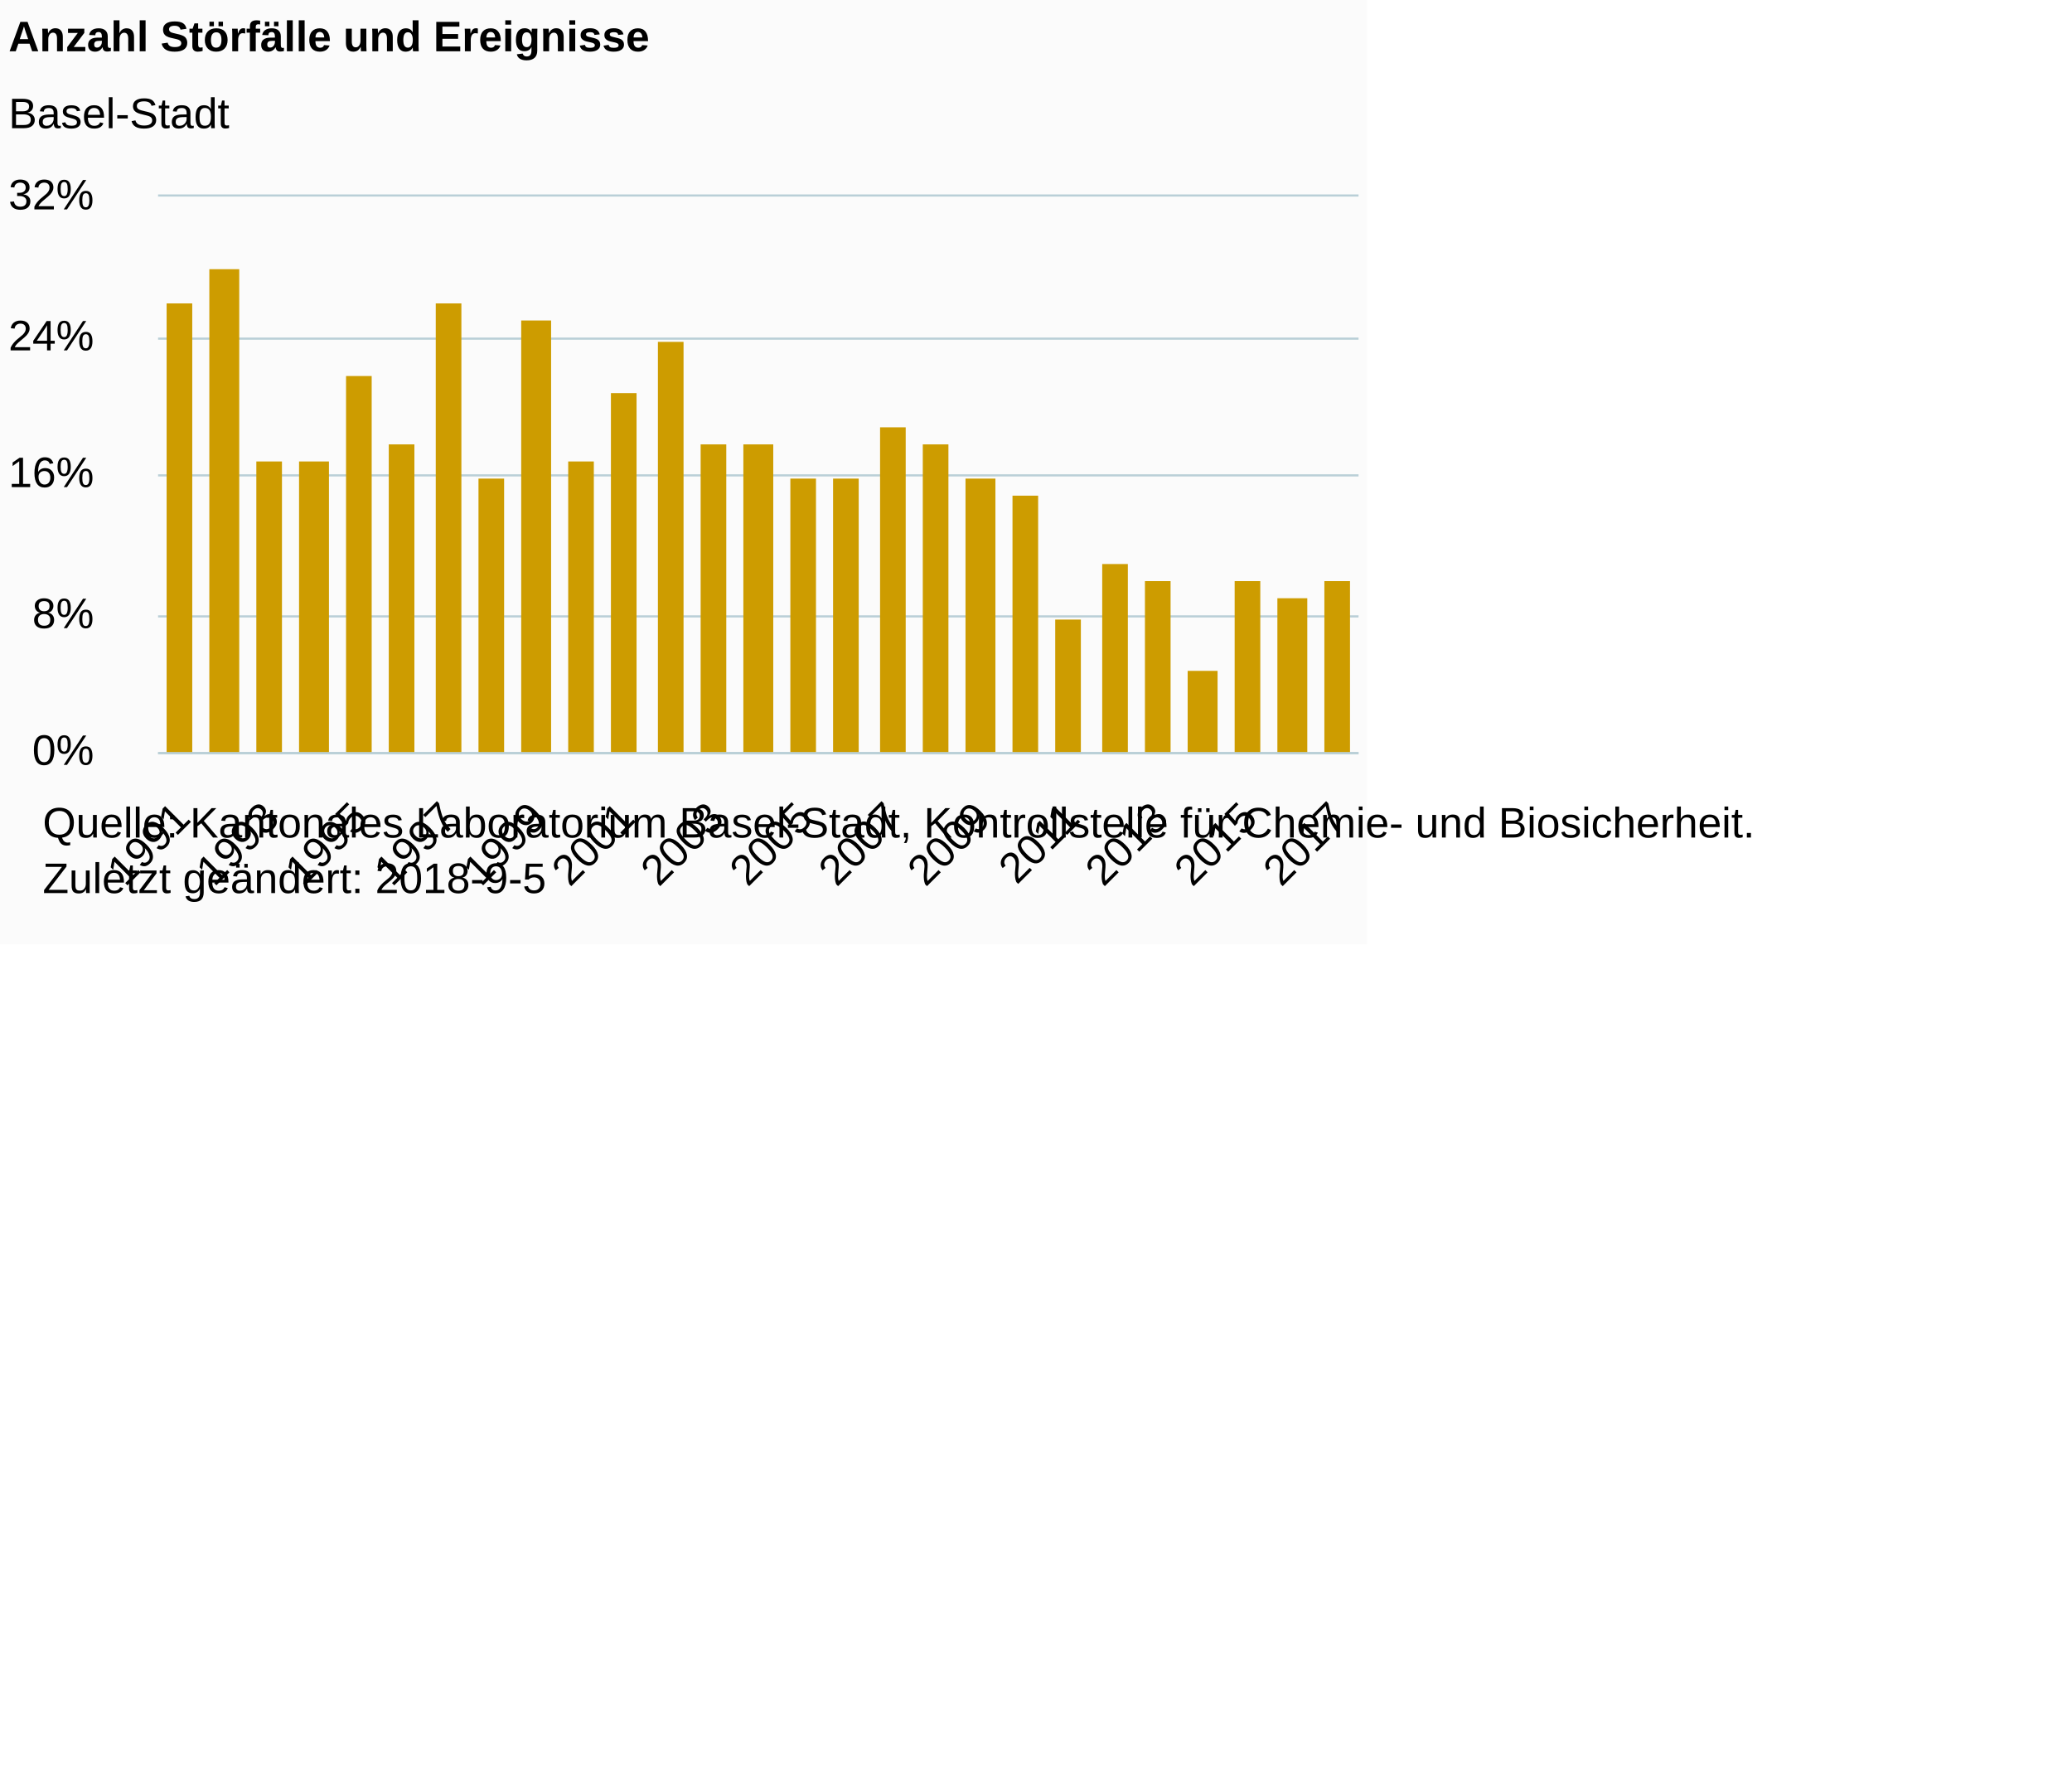
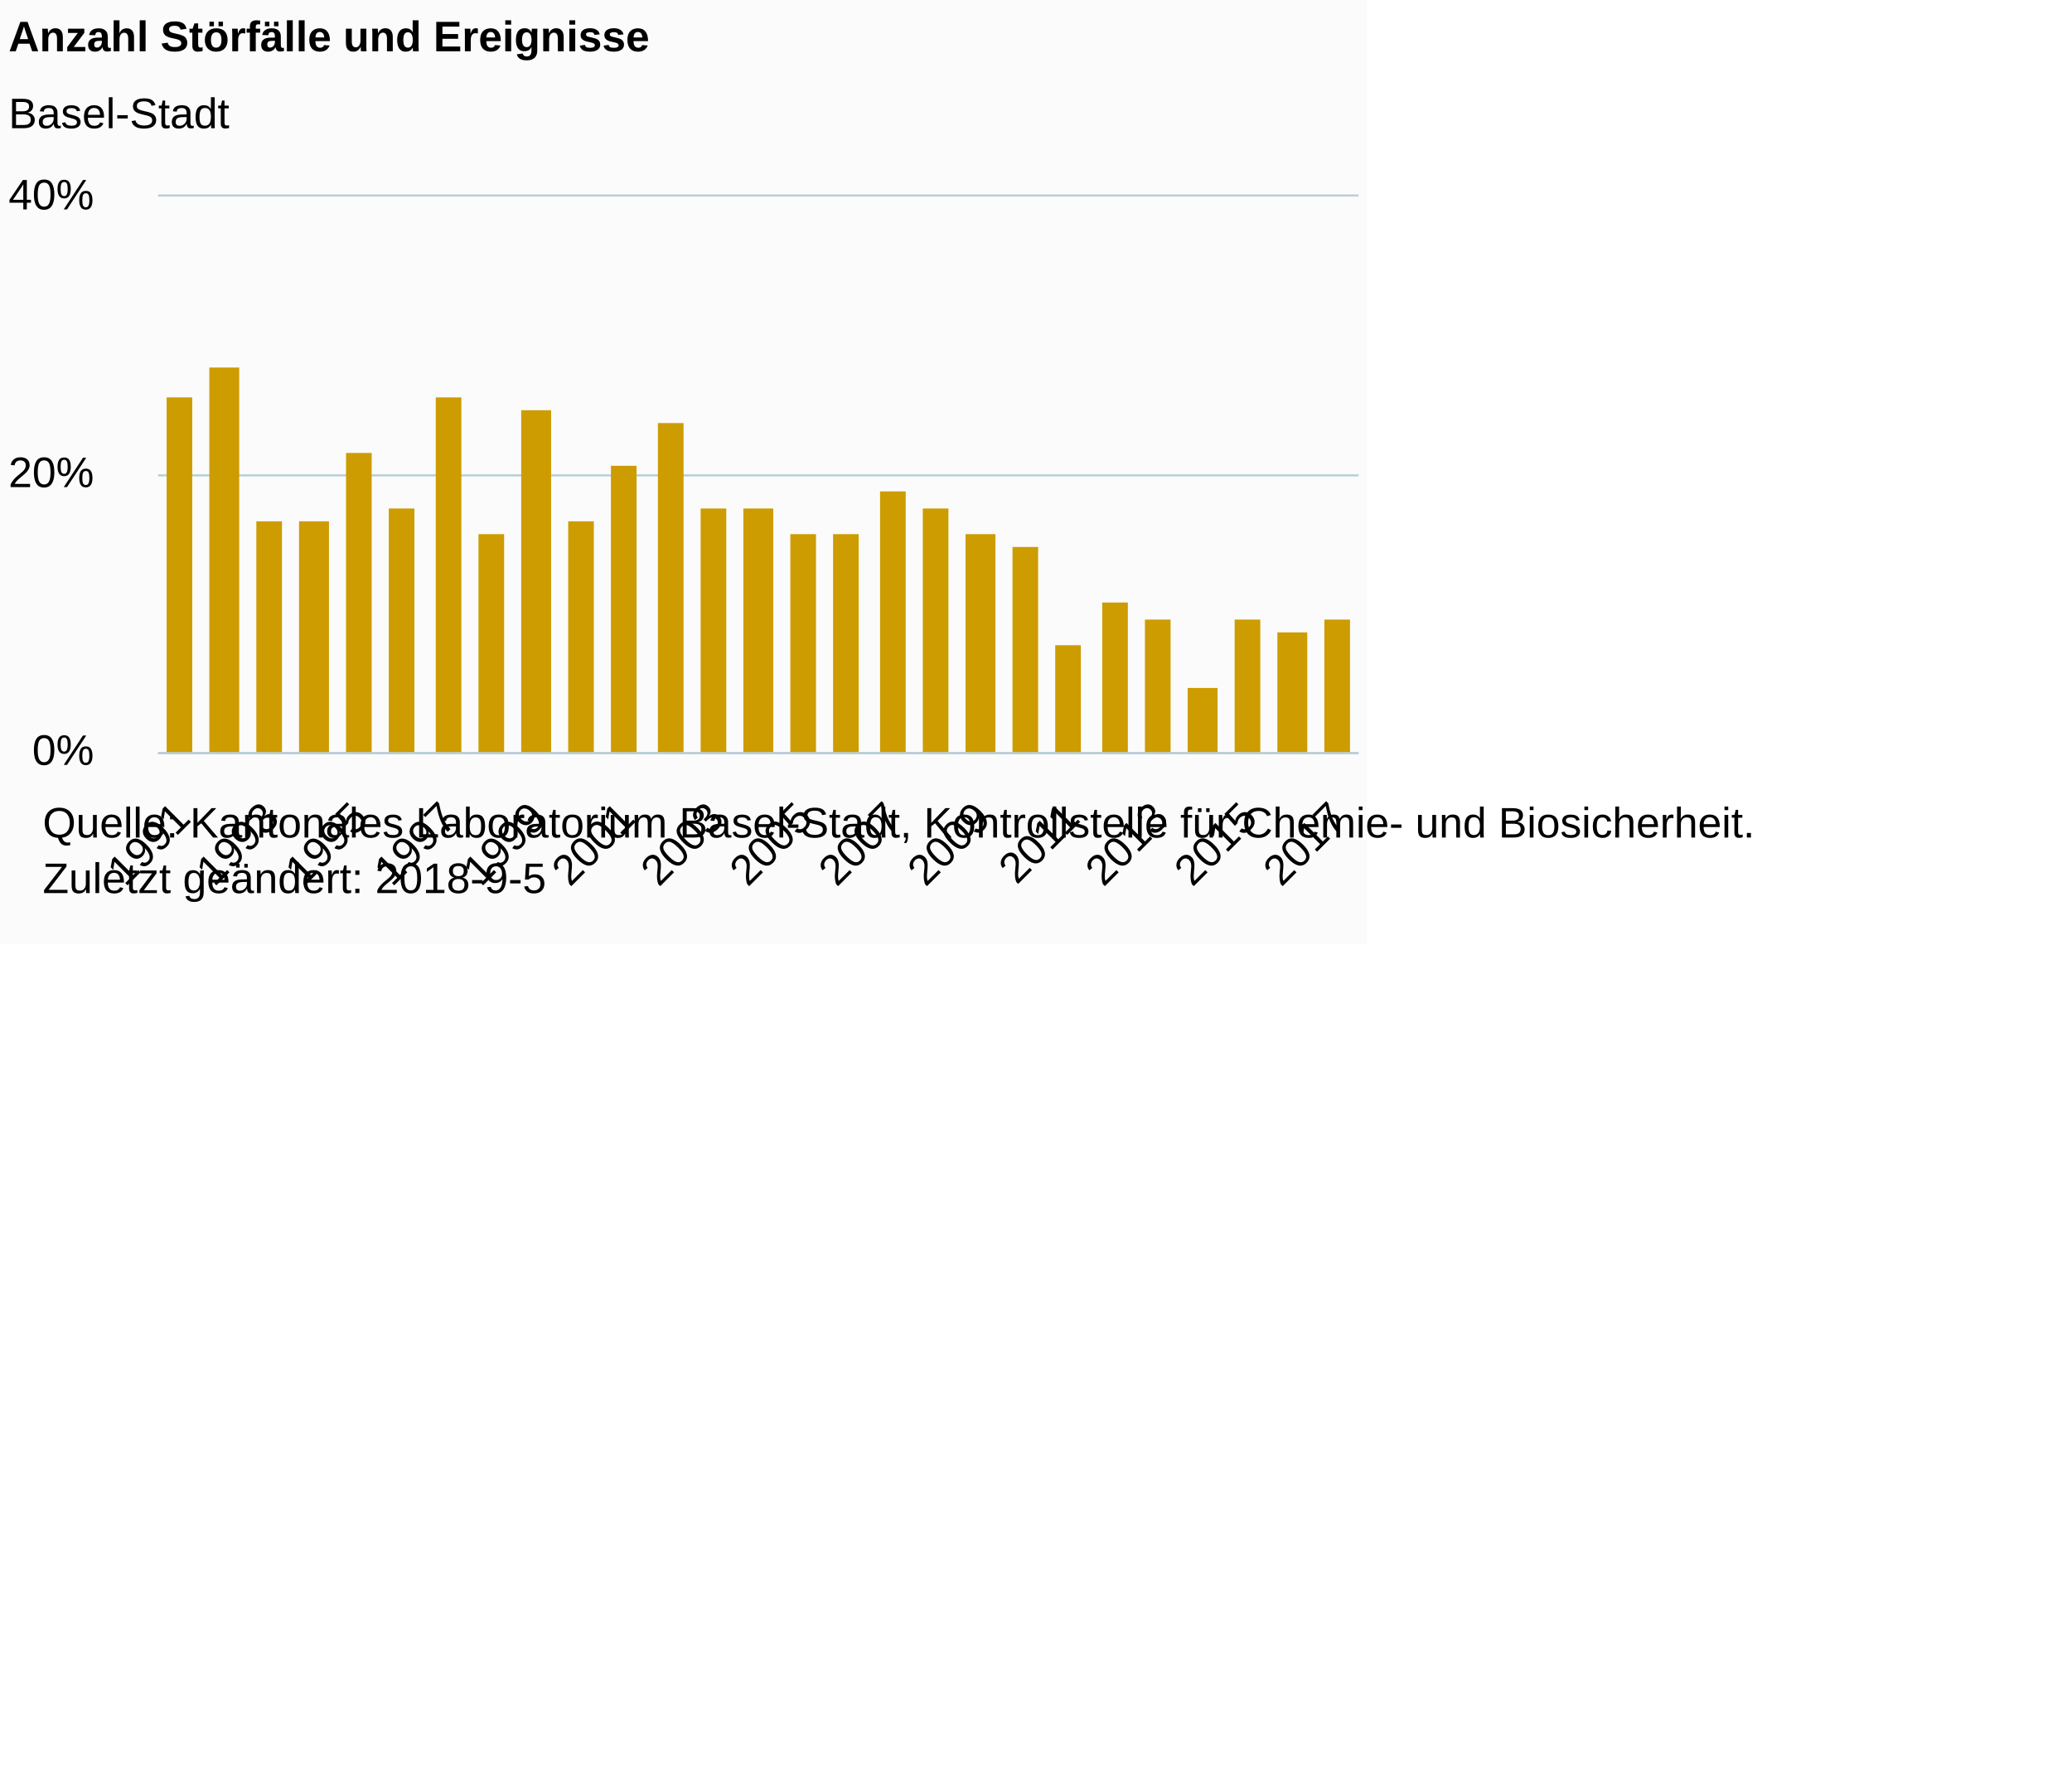
<svg xmlns="http://www.w3.org/2000/svg" version="1.1" class="highcharts-root" style="font-family:Arial;font-size:12px;" viewBox="0 0 485 415">
  <defs>
-     <clipPath id="highcharts-3ysnpo4-6">
+     <clipPath id="highcharts-0psb29i-6">
      <rect x="0" y="0" width="281" height="130" fill="none" />
    </clipPath>
-     <clipPath id="highcharts-3ysnpo4-7">
+     <clipPath id="highcharts-0psb29i-7">
      <rect x="0" y="0" width="281" height="130" fill="none" />
    </clipPath>
  </defs>
  <rect fill="#fbfbfb" class="highcharts-background" x="0" y="0" width="320" height="221" rx="0" ry="0" />
  <rect fill="none" class="highcharts-plot-background" x="37" y="46" width="281" height="130" />
  <g class="highcharts-pane-group" data-z-index="0" />
  <g class="highcharts-grid highcharts-xaxis-grid " data-z-index="1">
    <path fill="none" data-z-index="1" class="highcharts-grid-line" d="M 46.5 46 L 46.5 176" opacity="1" />
    <path fill="none" data-z-index="1" class="highcharts-grid-line" d="M 57.5 46 L 57.5 176" opacity="1" />
    <path fill="none" data-z-index="1" class="highcharts-grid-line" d="M 67.5 46 L 67.5 176" opacity="1" />
    <path fill="none" data-z-index="1" class="highcharts-grid-line" d="M 78.5 46 L 78.5 176" opacity="1" />
    <path fill="none" data-z-index="1" class="highcharts-grid-line" d="M 88.5 46 L 88.5 176" opacity="1" />
    <path fill="none" data-z-index="1" class="highcharts-grid-line" d="M 98.5 46 L 98.5 176" opacity="1" />
    <path fill="none" data-z-index="1" class="highcharts-grid-line" d="M 109.5 46 L 109.5 176" opacity="1" />
    <path fill="none" data-z-index="1" class="highcharts-grid-line" d="M 119.5 46 L 119.5 176" opacity="1" />
    <path fill="none" data-z-index="1" class="highcharts-grid-line" d="M 130.5 46 L 130.5 176" opacity="1" />
    <path fill="none" data-z-index="1" class="highcharts-grid-line" d="M 140.5 46 L 140.5 176" opacity="1" />
    <path fill="none" data-z-index="1" class="highcharts-grid-line" d="M 150.5 46 L 150.5 176" opacity="1" />
    <path fill="none" data-z-index="1" class="highcharts-grid-line" d="M 161.5 46 L 161.5 176" opacity="1" />
    <path fill="none" data-z-index="1" class="highcharts-grid-line" d="M 171.5 46 L 171.5 176" opacity="1" />
    <path fill="none" data-z-index="1" class="highcharts-grid-line" d="M 182.5 46 L 182.5 176" opacity="1" />
    <path fill="none" data-z-index="1" class="highcharts-grid-line" d="M 192.5 46 L 192.5 176" opacity="1" />
    <path fill="none" data-z-index="1" class="highcharts-grid-line" d="M 203.5 46 L 203.5 176" opacity="1" />
    <path fill="none" data-z-index="1" class="highcharts-grid-line" d="M 213.5 46 L 213.5 176" opacity="1" />
    <path fill="none" data-z-index="1" class="highcharts-grid-line" d="M 223.5 46 L 223.5 176" opacity="1" />
    <path fill="none" data-z-index="1" class="highcharts-grid-line" d="M 234.5 46 L 234.5 176" opacity="1" />
    <path fill="none" data-z-index="1" class="highcharts-grid-line" d="M 244.5 46 L 244.5 176" opacity="1" />
    <path fill="none" data-z-index="1" class="highcharts-grid-line" d="M 255.5 46 L 255.5 176" opacity="1" />
    <path fill="none" data-z-index="1" class="highcharts-grid-line" d="M 265.5 46 L 265.5 176" opacity="1" />
    <path fill="none" data-z-index="1" class="highcharts-grid-line" d="M 275.5 46 L 275.5 176" opacity="1" />
    <path fill="none" data-z-index="1" class="highcharts-grid-line" d="M 286.5 46 L 286.5 176" opacity="1" />
    <path fill="none" data-z-index="1" class="highcharts-grid-line" d="M 296.5 46 L 296.5 176" opacity="1" />
    <path fill="none" data-z-index="1" class="highcharts-grid-line" d="M 307.5 46 L 307.5 176" opacity="1" />
    <path fill="none" data-z-index="1" class="highcharts-grid-line" d="M 317.5 46 L 317.5 176" opacity="1" />
    <path fill="none" data-z-index="1" class="highcharts-grid-line" d="M 36.5 46 L 36.5 176" opacity="1" />
  </g>
  <g class="highcharts-grid highcharts-yaxis-grid " data-z-index="1">
    <path fill="none" stroke="#B9CFD7" stroke-width="0.5" data-z-index="1" class="highcharts-grid-line" d="M 37 176.25 L 318 176.25" opacity="1" />
-     <path fill="none" stroke="#B9CFD7" stroke-width="0.5" data-z-index="1" class="highcharts-grid-line" d="M 37 144.25 L 318 144.25" opacity="1" />
    <path fill="none" stroke="#B9CFD7" stroke-width="0.5" data-z-index="1" class="highcharts-grid-line" d="M 37 111.25 L 318 111.25" opacity="1" />
-     <path fill="none" stroke="#B9CFD7" stroke-width="0.5" data-z-index="1" class="highcharts-grid-line" d="M 37 79.25 L 318 79.25" opacity="1" />
    <path fill="none" stroke="#B9CFD7" stroke-width="0.5" data-z-index="1" class="highcharts-grid-line" d="M 37 45.75 L 318 45.75" opacity="1" />
  </g>
  <rect fill="none" class="highcharts-plot-border" data-z-index="1" x="37" y="46" width="281" height="130" />
  <g class="highcharts-axis highcharts-xaxis " data-z-index="2">
    <path fill="none" class="highcharts-axis-line" stroke="#B9CFD7" stroke-width="0.5" data-z-index="7" d="M 37 176.25 L 318 176.25" />
  </g>
  <g class="highcharts-axis highcharts-yaxis " data-z-index="2">
    <path fill="none" class="highcharts-axis-line" data-z-index="7" d="M 37 46 L 37 176" />
  </g>
  <g class="highcharts-series-group" data-z-index="3">
-     <g data-z-index="0.1" class="highcharts-series highcharts-series-0 highcharts-column-series " transform="translate(37,46) scale(1 1)" clip-path="url(#highcharts-3ysnpo4-7)">
-       <rect x="2" y="25" width="6" height="106" fill="#CD9C00" class="highcharts-point" />
-       <rect x="12" y="17" width="7" height="114" fill="#CD9C00" class="highcharts-point" />
-       <rect x="23" y="62" width="6" height="69" fill="#CD9C00" class="highcharts-point" />
-       <rect x="33" y="62" width="7" height="69" fill="#CD9C00" class="highcharts-point" />
-       <rect x="44" y="42" width="6" height="89" fill="#CD9C00" class="highcharts-point" />
-       <rect x="54" y="58" width="6" height="73" fill="#CD9C00" class="highcharts-point" />
-       <rect x="65" y="25" width="6" height="106" fill="#CD9C00" class="highcharts-point" />
-       <rect x="75" y="66" width="6" height="65" fill="#CD9C00" class="highcharts-point" />
-       <rect x="85" y="29" width="7" height="102" fill="#CD9C00" class="highcharts-point" />
-       <rect x="96" y="62" width="6" height="69" fill="#CD9C00" class="highcharts-point" />
-       <rect x="106" y="46" width="6" height="85" fill="#CD9C00" class="highcharts-point" />
-       <rect x="117" y="34" width="6" height="97" fill="#CD9C00" class="highcharts-point" />
-       <rect x="127" y="58" width="6" height="73" fill="#CD9C00" class="highcharts-point" />
-       <rect x="137" y="58" width="7" height="73" fill="#CD9C00" class="highcharts-point" />
-       <rect x="148" y="66" width="6" height="65" fill="#CD9C00" class="highcharts-point" />
-       <rect x="158" y="66" width="6" height="65" fill="#CD9C00" class="highcharts-point" />
-       <rect x="169" y="54" width="6" height="77" fill="#CD9C00" class="highcharts-point" />
-       <rect x="179" y="58" width="6" height="73" fill="#CD9C00" class="highcharts-point" />
-       <rect x="189" y="66" width="7" height="65" fill="#CD9C00" class="highcharts-point" />
-       <rect x="200" y="70" width="6" height="61" fill="#CD9C00" class="highcharts-point" />
-       <rect x="210" y="99" width="6" height="32" fill="#CD9C00" class="highcharts-point" />
-       <rect x="221" y="86" width="6" height="45" fill="#CD9C00" class="highcharts-point" />
-       <rect x="231" y="90" width="6" height="41" fill="#CD9C00" class="highcharts-point" />
-       <rect x="241" y="111" width="7" height="20" fill="#CD9C00" class="highcharts-point" />
-       <rect x="252" y="90" width="6" height="41" fill="#CD9C00" class="highcharts-point" />
-       <rect x="262" y="94" width="7" height="37" fill="#CD9C00" class="highcharts-point" />
-       <rect x="273" y="90" width="6" height="41" fill="#CD9C00" class="highcharts-point" />
+     <g data-z-index="0.1" class="highcharts-series highcharts-series-0 highcharts-column-series " transform="translate(37,46) scale(1 1)" clip-path="url(#highcharts-0psb29i-7)">
+       <rect x="2" y="47" width="6" height="84" fill="#CD9C00" class="highcharts-point" />
+       <rect x="12" y="40" width="7" height="91" fill="#CD9C00" class="highcharts-point" />
+       <rect x="23" y="76" width="6" height="55" fill="#CD9C00" class="highcharts-point" />
+       <rect x="33" y="76" width="7" height="55" fill="#CD9C00" class="highcharts-point" />
+       <rect x="44" y="60" width="6" height="71" fill="#CD9C00" class="highcharts-point" />
+       <rect x="54" y="73" width="6" height="58" fill="#CD9C00" class="highcharts-point" />
+       <rect x="65" y="47" width="6" height="84" fill="#CD9C00" class="highcharts-point" />
+       <rect x="75" y="79" width="6" height="52" fill="#CD9C00" class="highcharts-point" />
+       <rect x="85" y="50" width="7" height="81" fill="#CD9C00" class="highcharts-point" />
+       <rect x="96" y="76" width="6" height="55" fill="#CD9C00" class="highcharts-point" />
+       <rect x="106" y="63" width="6" height="68" fill="#CD9C00" class="highcharts-point" />
+       <rect x="117" y="53" width="6" height="78" fill="#CD9C00" class="highcharts-point" />
+       <rect x="127" y="73" width="6" height="58" fill="#CD9C00" class="highcharts-point" />
+       <rect x="137" y="73" width="7" height="58" fill="#CD9C00" class="highcharts-point" />
+       <rect x="148" y="79" width="6" height="52" fill="#CD9C00" class="highcharts-point" />
+       <rect x="158" y="79" width="6" height="52" fill="#CD9C00" class="highcharts-point" />
+       <rect x="169" y="69" width="6" height="62" fill="#CD9C00" class="highcharts-point" />
+       <rect x="179" y="73" width="6" height="58" fill="#CD9C00" class="highcharts-point" />
+       <rect x="189" y="79" width="7" height="52" fill="#CD9C00" class="highcharts-point" />
+       <rect x="200" y="82" width="6" height="49" fill="#CD9C00" class="highcharts-point" />
+       <rect x="210" y="105" width="6" height="26" fill="#CD9C00" class="highcharts-point" />
+       <rect x="221" y="95" width="6" height="36" fill="#CD9C00" class="highcharts-point" />
+       <rect x="231" y="99" width="6" height="32" fill="#CD9C00" class="highcharts-point" />
+       <rect x="241" y="115" width="7" height="16" fill="#CD9C00" class="highcharts-point" />
+       <rect x="252" y="99" width="6" height="32" fill="#CD9C00" class="highcharts-point" />
+       <rect x="262" y="102" width="7" height="29" fill="#CD9C00" class="highcharts-point" />
+       <rect x="273" y="99" width="6" height="32" fill="#CD9C00" class="highcharts-point" />
    </g>
    <g data-z-index="0.1" class="highcharts-markers highcharts-series-0 highcharts-column-series " transform="translate(37,46) scale(1 1)" clip-path="none" />
  </g>
  <text x="2" text-anchor="start" class="highcharts-title" data-z-index="4" style="color:#000000;font-size:10px;font-weight:bold;fill:#000000;" y="12">
    <tspan>Anzahl Störfälle und Ereignisse</tspan>
  </text>
  <text x="2" text-anchor="start" class="highcharts-subtitle" data-z-index="4" style="color:#000000;font-size:10px;font-weight:normal;font-family:Arial;fill:#000000;" y="30">
    <tspan>Basel-Stadt</tspan>
  </text>
  <g class="highcharts-axis-labels highcharts-xaxis-labels " data-z-index="7">
    <text x="45.032" style="color:#000000;cursor:default;font-size:10;fill:#000000;" text-anchor="end" transform="translate(0,0) rotate(-45 45.03213 192)" y="192" opacity="1">1991</text>
    <text x="0" style="color:#000000;cursor:default;font-size:10;fill:#000000;" text-anchor="end" transform="translate(0,0) rotate(-45 0 -9999)" y="-9999">1992</text>
    <text x="65.847" style="color:#000000;cursor:default;font-size:10;fill:#000000;" text-anchor="end" transform="translate(0,0) rotate(-45 65.84695 192)" y="192" opacity="1">1993</text>
    <text x="0" style="color:#000000;cursor:default;font-size:10;fill:#000000;" text-anchor="end" transform="translate(0,0) rotate(-45 0 -9999)" y="-9999">1994</text>
    <text x="86.662" style="color:#000000;cursor:default;font-size:10;fill:#000000;" text-anchor="end" transform="translate(0,0) rotate(-45 86.66176 192)" y="192" opacity="1">1995</text>
    <text x="0" style="color:#000000;cursor:default;font-size:10;fill:#000000;" text-anchor="end" transform="translate(0,0) rotate(-45 0 -9999)" y="-9999">1996</text>
    <text x="107.477" style="color:#000000;cursor:default;font-size:10;fill:#000000;" text-anchor="end" transform="translate(0,0) rotate(-45 107.4766 192)" y="192" opacity="1">1997</text>
    <text x="0" style="color:#000000;cursor:default;font-size:10;fill:#000000;" text-anchor="end" transform="translate(0,0) rotate(-45 0 -9999)" y="-9999">1998</text>
    <text x="128.291" style="color:#000000;cursor:default;font-size:10;fill:#000000;" text-anchor="end" transform="translate(0,0) rotate(-45 128.2914 192)" y="192" opacity="1">1999</text>
    <text x="0" style="color:#000000;cursor:default;font-size:10;fill:#000000;" text-anchor="end" transform="translate(0,0) rotate(-45 0 -9999)" y="-9999">2000</text>
    <text x="149.106" style="color:#000000;cursor:default;font-size:10;fill:#000000;" text-anchor="end" transform="translate(0,0) rotate(-45 149.1062 192)" y="192" opacity="1">2001</text>
    <text x="0" style="color:#000000;cursor:default;font-size:10;fill:#000000;" text-anchor="end" transform="translate(0,0) rotate(-45 0 -9999)" y="-9999">2002</text>
    <text x="169.921" style="color:#000000;cursor:default;font-size:10;fill:#000000;" text-anchor="end" transform="translate(0,0) rotate(-45 169.921 192)" y="192" opacity="1">2003</text>
    <text x="0" style="color:#000000;cursor:default;font-size:10;fill:#000000;" text-anchor="end" transform="translate(0,0) rotate(-45 0 -9999)" y="-9999">2004</text>
    <text x="190.736" style="color:#000000;cursor:default;font-size:10;fill:#000000;" text-anchor="end" transform="translate(0,0) rotate(-45 190.7358 192)" y="192" opacity="1">2005</text>
    <text x="0" style="color:#000000;cursor:default;font-size:10;fill:#000000;" text-anchor="end" transform="translate(0,0) rotate(-45 0 -9999)" y="-9999">2006</text>
    <text x="211.551" style="color:#000000;cursor:default;font-size:10;fill:#000000;" text-anchor="end" transform="translate(0,0) rotate(-45 211.5506 192)" y="192" opacity="1">2007</text>
    <text x="0" style="color:#000000;cursor:default;font-size:10;fill:#000000;" text-anchor="end" transform="translate(0,0) rotate(-45 0 -9999)" y="-9999">2008</text>
    <text x="232.365" style="color:#000000;cursor:default;font-size:10;fill:#000000;" text-anchor="end" transform="translate(0,0) rotate(-45 232.3655 192)" y="192" opacity="1">2009</text>
    <text x="0" style="color:#000000;cursor:default;font-size:10;fill:#000000;" text-anchor="end" transform="translate(0,0) rotate(-45 0 -9999)" y="-9999">2010</text>
    <text x="253.18" style="color:#000000;cursor:default;font-size:10;fill:#000000;" text-anchor="end" transform="translate(0,0) rotate(-45 253.1803 192)" y="192" opacity="1">2011</text>
    <text x="0" style="color:#000000;cursor:default;font-size:10;fill:#000000;" text-anchor="end" transform="translate(0,0) rotate(-45 0 -9999)" y="-9999">2012</text>
    <text x="273.995" style="color:#000000;cursor:default;font-size:10;fill:#000000;" text-anchor="end" transform="translate(0,0) rotate(-45 273.9951 192)" y="192" opacity="1">2013</text>
    <text x="0" style="color:#000000;cursor:default;font-size:10;fill:#000000;" text-anchor="end" transform="translate(0,0) rotate(-45 0 -9999)" y="-9999">2014</text>
    <text x="294.81" style="color:#000000;cursor:default;font-size:10;fill:#000000;" text-anchor="end" transform="translate(0,0) rotate(-45 294.8099 192)" y="192" opacity="1">2015</text>
    <text x="0" style="color:#000000;cursor:default;font-size:10;fill:#000000;" text-anchor="end" transform="translate(0,0) rotate(-45 0 -9999)" y="-9999">2016</text>
    <text x="315.625" style="color:#000000;cursor:default;font-size:10;fill:#000000;" text-anchor="end" transform="translate(0,0) rotate(-45 315.6247 192)" y="192" opacity="1">2017</text>
  </g>
  <g class="highcharts-axis-labels highcharts-yaxis-labels " data-z-index="7">
    <text x="22" style="color:#000000;cursor:default;font-size:10;fill:#000000;" text-anchor="end" transform="translate(0,0)" y="179" opacity="1">0%</text>
-     <text x="22" style="color:#000000;cursor:default;font-size:10;fill:#000000;" text-anchor="end" transform="translate(0,0)" y="147" opacity="1">8%</text>
-     <text x="22" style="color:#000000;cursor:default;font-size:10;fill:#000000;" text-anchor="end" transform="translate(0,0)" y="114" opacity="1">16%</text>
-     <text x="22" style="color:#000000;cursor:default;font-size:10;fill:#000000;" text-anchor="end" transform="translate(0,0)" y="82" opacity="1">24%</text>
-     <text x="22" style="color:#000000;cursor:default;font-size:10;fill:#000000;" text-anchor="end" transform="translate(0,0)" y="49" opacity="1">32%</text>
+     <text x="22" style="color:#000000;cursor:default;font-size:10;fill:#000000;" text-anchor="end" transform="translate(0,0)" y="114" opacity="1">20%</text>
+     <text x="22" style="color:#000000;cursor:default;font-size:10;fill:#000000;" text-anchor="end" transform="translate(0,0)" y="49" opacity="1">40%</text>
  </g>
  <text x="10" class="highcharts-credits" text-anchor="start" data-z-index="8" style="cursor:default;color:#000000;font-size:10px;fill:#000000;" y="196">
    <tspan>Quelle: Kantonales Laboratorium Basel-Stadt, Kontrollstelle für Chemie- und Biosicherheit.</tspan>
    <tspan x="10" dy="13">Zuletzt geändert: 2018-9-5</tspan>
  </text>
</svg>
